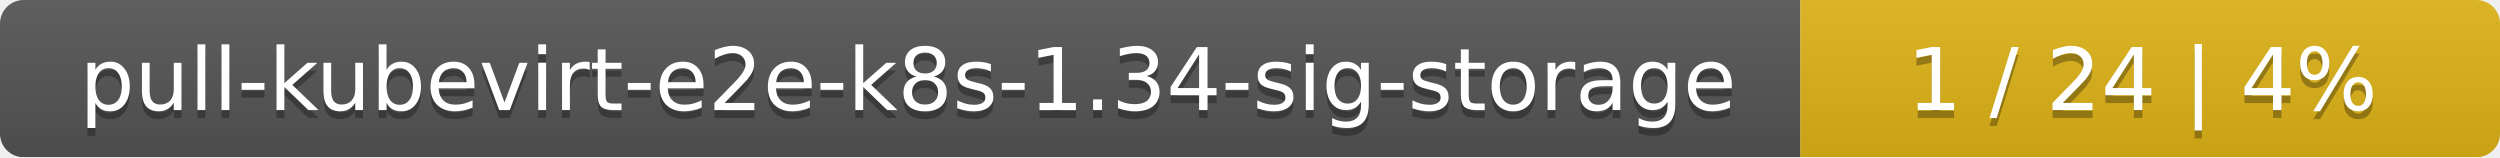
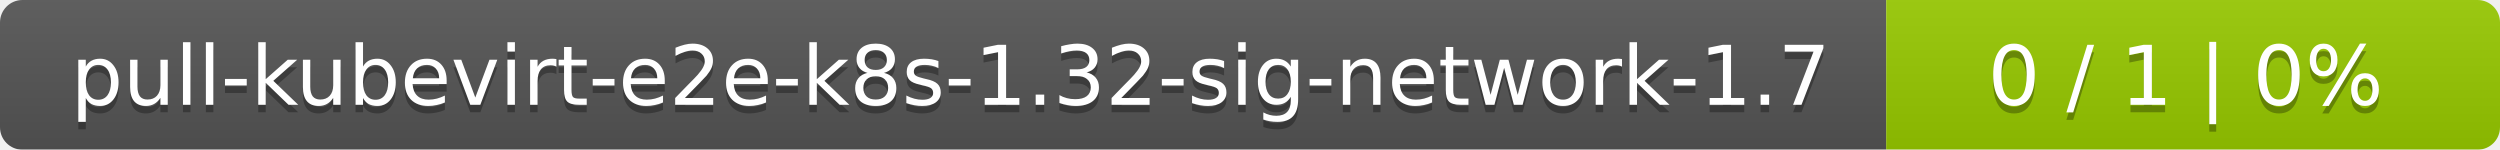
- <svg xmlns="http://www.w3.org/2000/svg" width="318" height="20">
+ <svg xmlns="http://www.w3.org/2000/svg" width="334" height="20">
  <linearGradient id="smooth" x2="0" y2="100%">
    <stop offset="0" stop-color="#bbb" stop-opacity=".1" />
    <stop offset="1" stop-opacity=".1" />
  </linearGradient>
  <mask id="round">
-     <rect width="318" height="20" rx="3" fill="#fff" />
+     <rect width="334" height="20" rx="3" fill="#fff" />
  </mask>
  <g mask="url(#round)">
-     <rect width="229" height="20" fill="#555" />
-     <rect x="229" width="89" height="20" fill="#dfb317" />
-     <rect width="318" height="20" fill="url(#smooth)" />
+     <rect width="252" height="20" fill="#555" />
+     <rect x="252" width="82" height="20" fill="#97ca00" />
+     <rect width="334" height="20" fill="url(#smooth)" />
  </g>
  <g fill="#fff" text-anchor="middle" font-family="DejaVu Sans,Verdana,Geneva,sans-serif" font-size="11">
-     <text x="115.5" y="15" fill="#010101" fill-opacity=".3">pull-kubevirt-e2e-k8s-1.34-sig-storage</text>
-     <text x="115.5" y="14">pull-kubevirt-e2e-k8s-1.34-sig-storage</text>
-     <text x="272.5" y="15" fill="#010101" fill-opacity=".3">1 / 24    |    4%</text>
-     <text x="272.5" y="14">1 / 24    |    4%</text>
+     <text x="127" y="15" fill="#010101" fill-opacity=".3">pull-kubevirt-e2e-k8s-1.32-sig-network-1.7</text>
+     <text x="127" y="14">pull-kubevirt-e2e-k8s-1.32-sig-network-1.7</text>
+     <text x="292" y="15" fill="#010101" fill-opacity=".3">0 / 1    |    0%</text>
+     <text x="292" y="14">0 / 1    |    0%</text>
  </g>
</svg>
